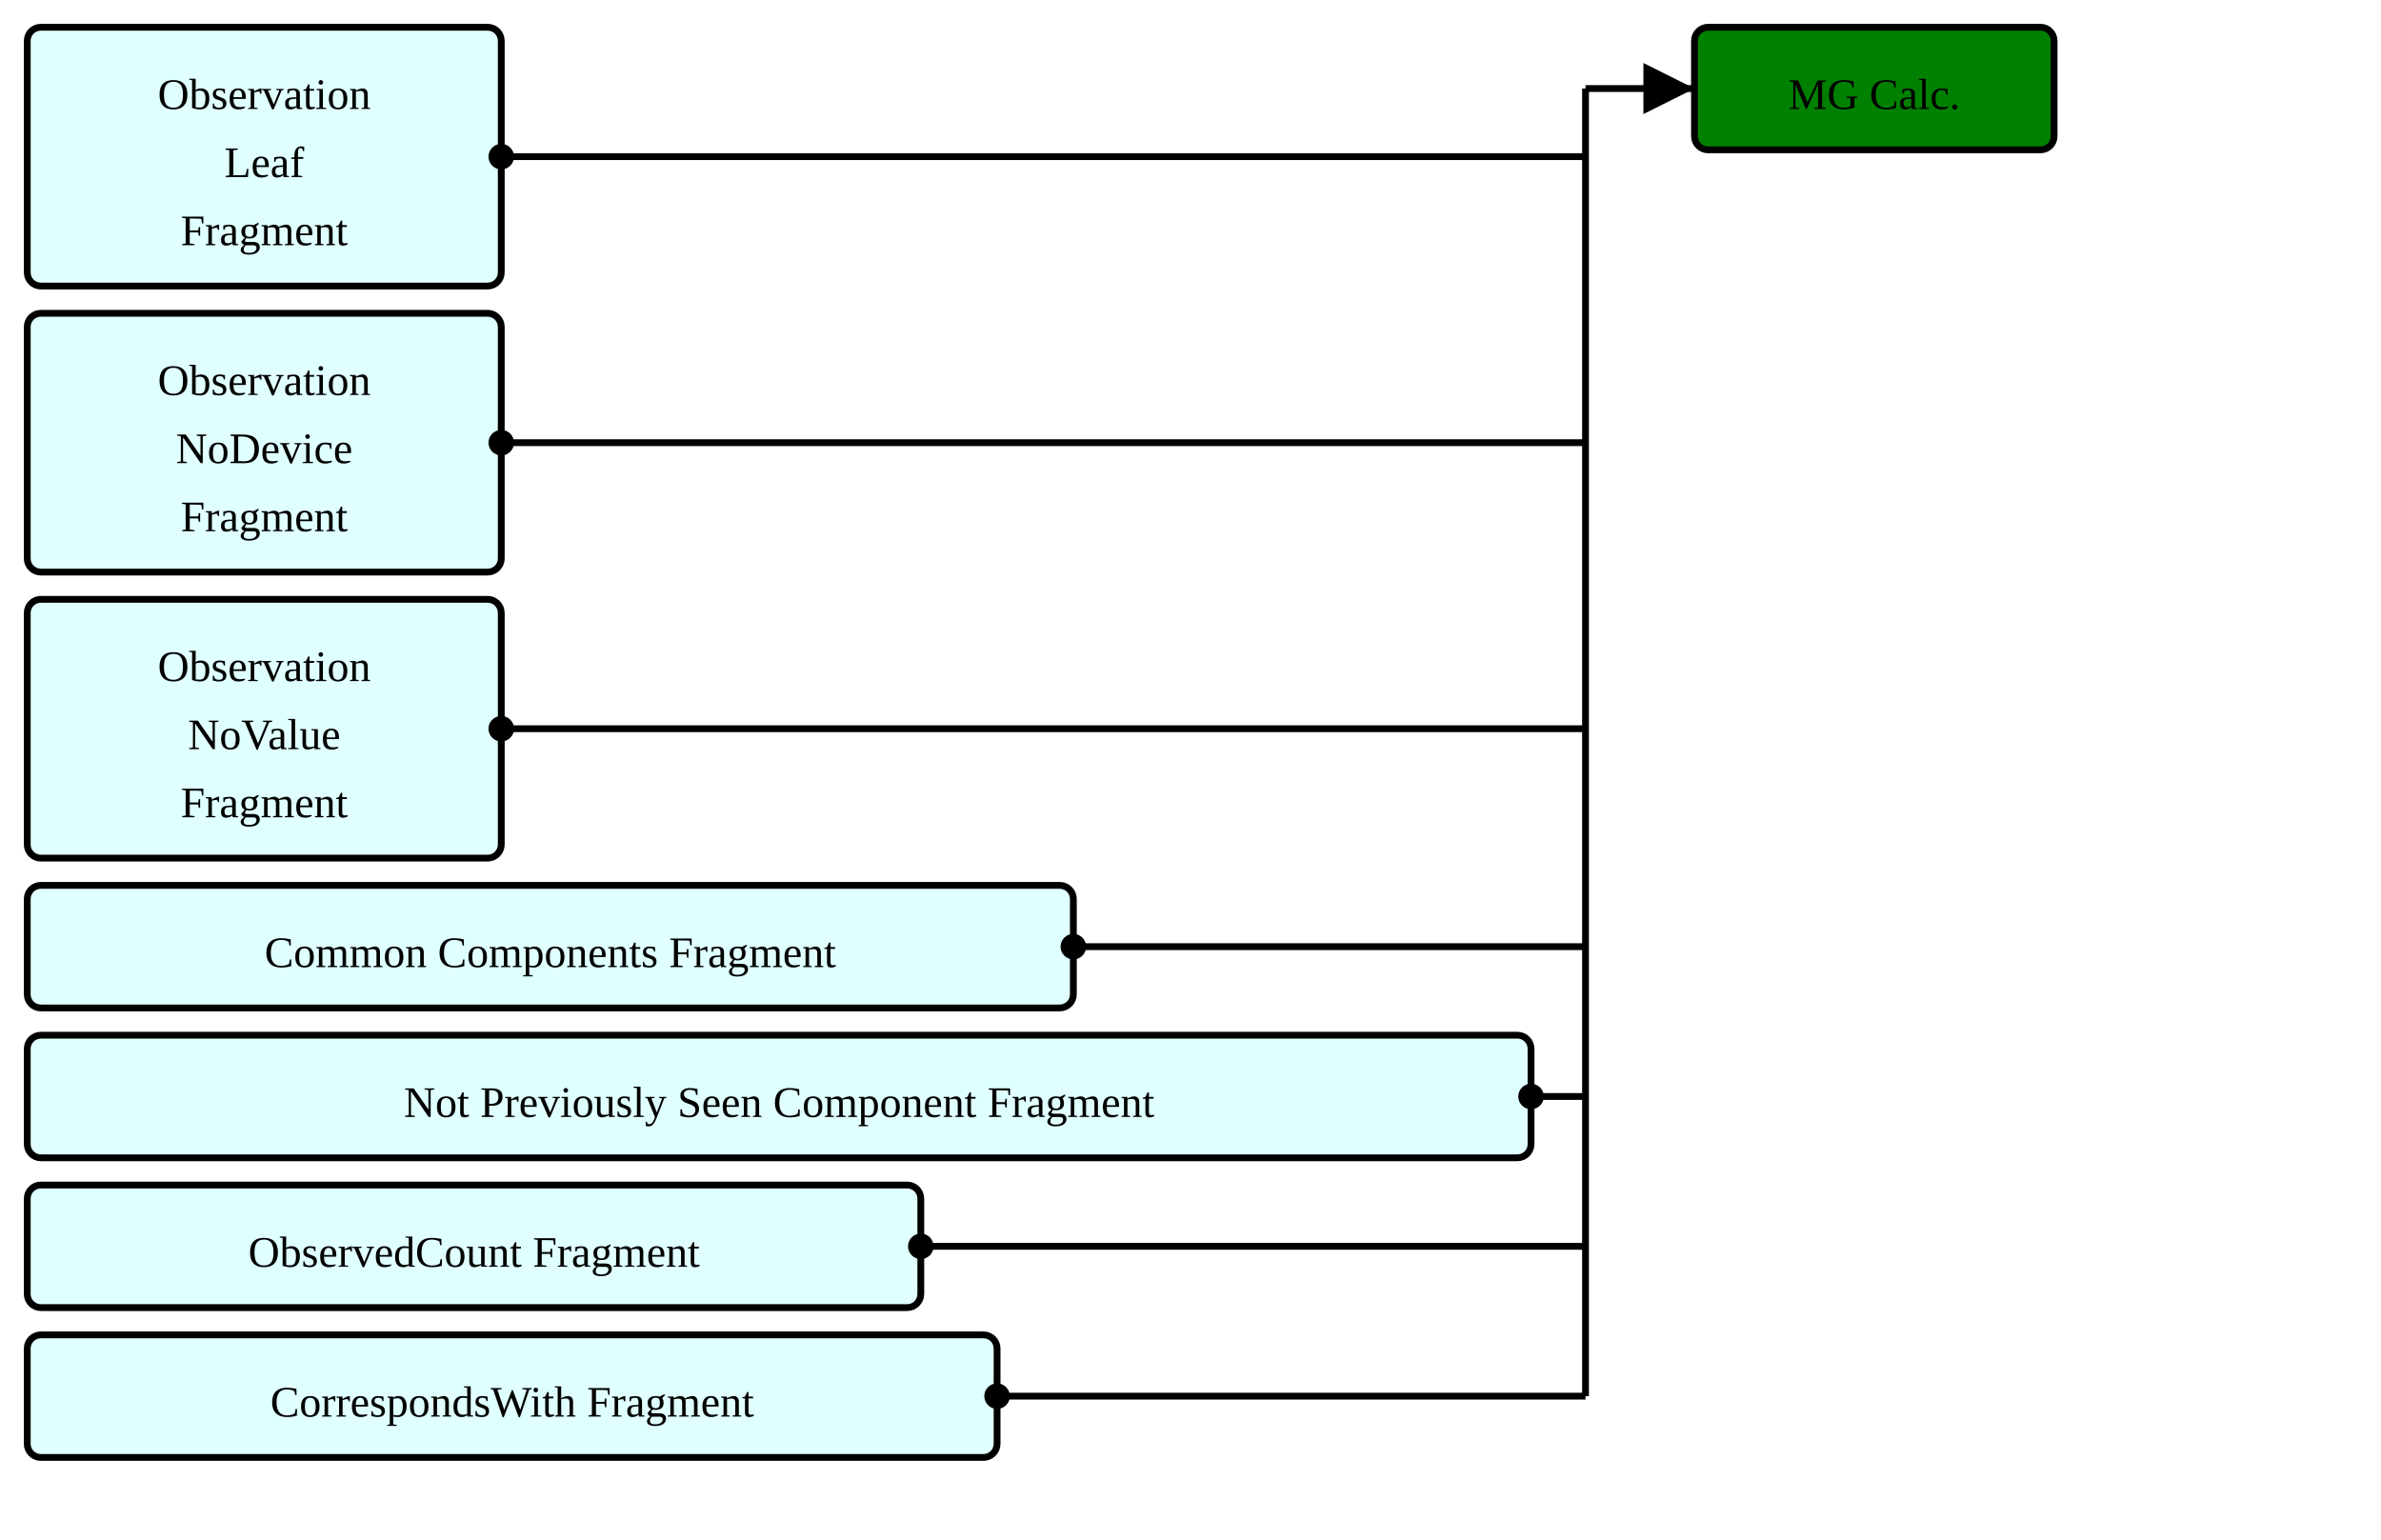
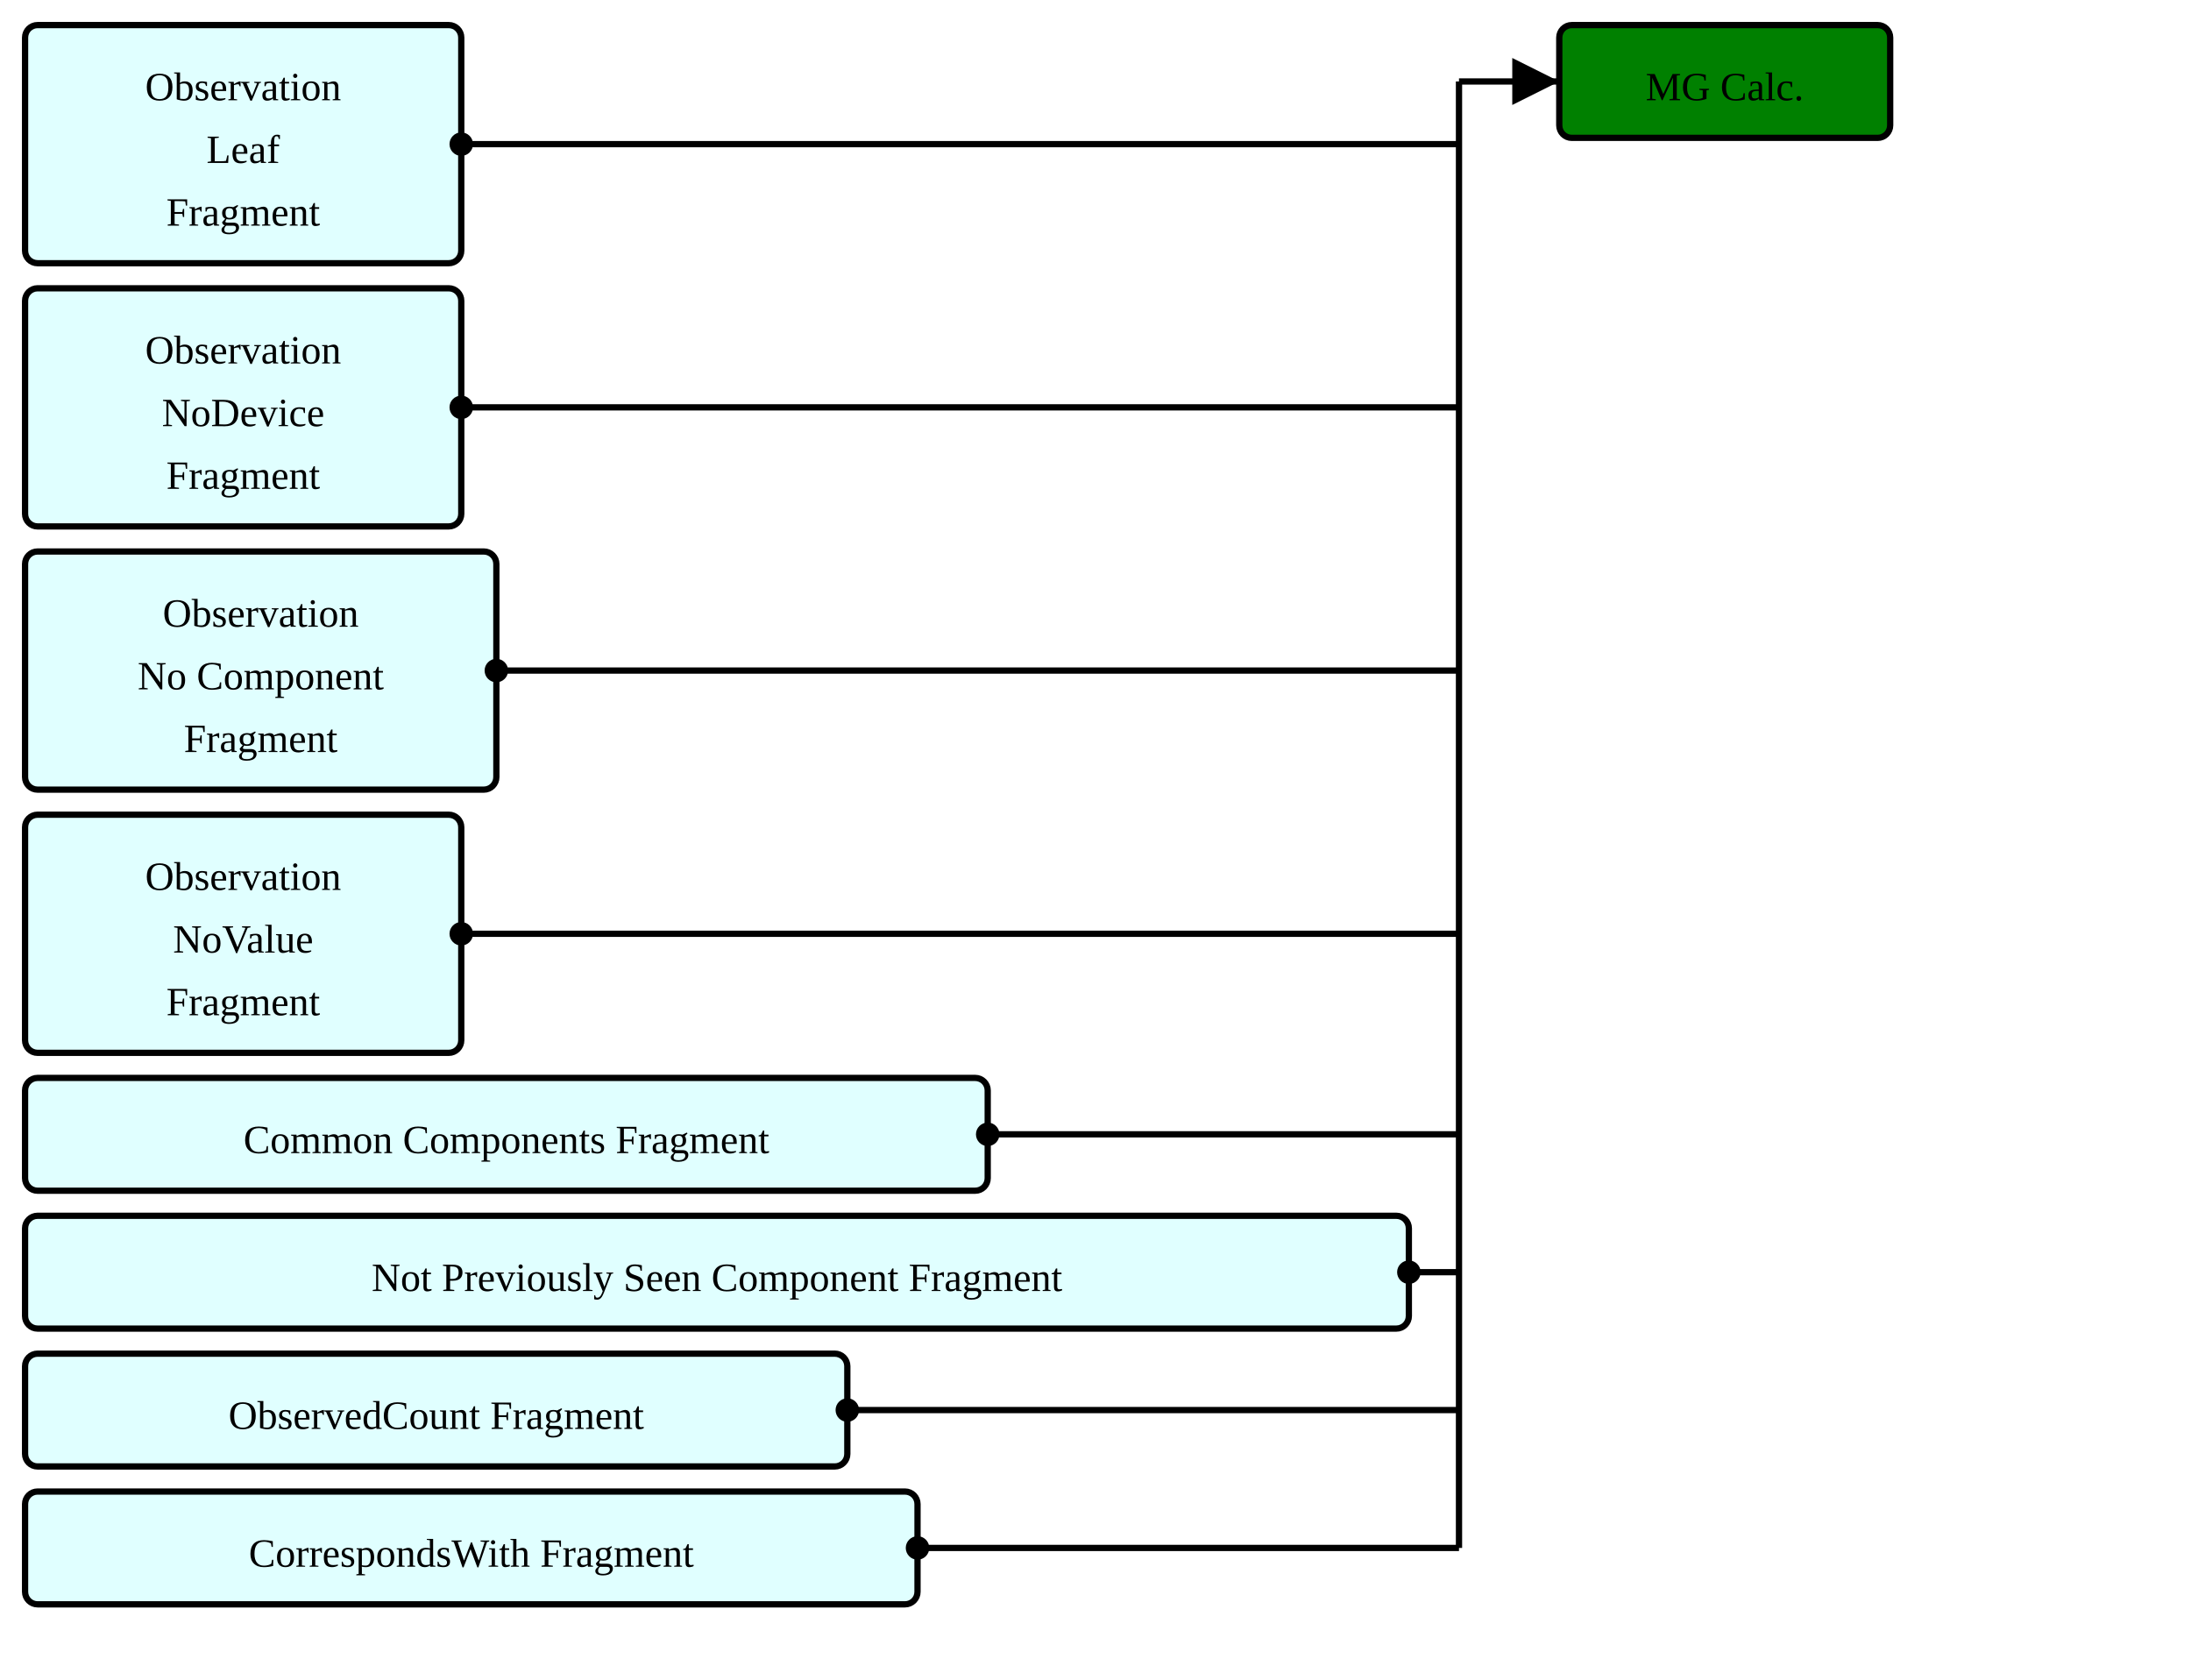
- <svg xmlns="http://www.w3.org/2000/svg" version="1.1" width="655.5" height="423.75">
+ <svg xmlns="http://www.w3.org/2000/svg" version="1.1" width="655.5" height="502.5">
  <defs>
    <marker id="arrowStart" markerWidth="3.75" markerHeight="3.75" markerUnits="px" refX="1.875" refY="1.875">
      <circle fill="Black" stroke-width="0" cx="1.875" cy="1.875" r="1.875" />
    </marker>
    <marker id="arrowEnd" markerWidth="7.5" markerHeight="7.5" markerUnits="px" refX="7.5" refY="3.75">
      <polygon fill="Black" stroke-width="0" points="0 0 7.5 3.75 0 7.5" />
    </marker>
  </defs>
  <g>
    <g transform="translate(7.5 7.5)">
      <rect fill="LightCyan" stroke="Black" stroke-width="1.875" x="0" y="0" width="130.5" height="71.25" rx="3.75" ry="3.75" />
      <a href="./StructureDefinition-ObservationLeafFragment.html" target="_top">
        <text x="65.25" y="22.5" text-anchor="middle">Observation</text>
      </a>
      <a href="./StructureDefinition-ObservationLeafFragment.html" target="_top">
        <text x="65.25" y="41.25" text-anchor="middle">Leaf</text>
      </a>
      <a href="./StructureDefinition-ObservationLeafFragment.html" target="_top">
        <text x="65.25" y="60" text-anchor="middle">Fragment</text>
      </a>
    </g>
    <g transform="translate(7.5 86.25)">
      <rect fill="LightCyan" stroke="Black" stroke-width="1.875" x="0" y="0" width="130.5" height="71.25" rx="3.75" ry="3.75" />
      <a href="./StructureDefinition-BreastRadObservationNoDeviceFragment.html" target="_top">
        <text x="65.25" y="22.5" text-anchor="middle">Observation</text>
      </a>
      <a href="./StructureDefinition-BreastRadObservationNoDeviceFragment.html" target="_top">
        <text x="65.25" y="41.25" text-anchor="middle">NoDevice</text>
      </a>
      <a href="./StructureDefinition-BreastRadObservationNoDeviceFragment.html" target="_top">
        <text x="65.25" y="60" text-anchor="middle">Fragment</text>
      </a>
    </g>
    <g transform="translate(7.5 165)">
+       <rect fill="LightCyan" stroke="Black" stroke-width="1.875" x="0" y="0" width="141" height="71.25" rx="3.75" ry="3.75" />
+       <a href="./StructureDefinition-BreastRadObservationNoComponentFragment.html" target="_top">
+         <text x="70.5" y="22.5" text-anchor="middle">Observation</text>
+       </a>
+       <a href="./StructureDefinition-BreastRadObservationNoComponentFragment.html" target="_top">
+         <text x="70.5" y="41.25" text-anchor="middle">No Component</text>
+       </a>
+       <a href="./StructureDefinition-BreastRadObservationNoComponentFragment.html" target="_top">
+         <text x="70.5" y="60" text-anchor="middle">Fragment</text>
+       </a>
+     </g>
+     <g transform="translate(7.5 243.75)">
      <rect fill="LightCyan" stroke="Black" stroke-width="1.875" x="0" y="0" width="130.5" height="71.25" rx="3.75" ry="3.75" />
      <a href="./StructureDefinition-BreastRadObservationNoValueFragment.html" target="_top">
        <text x="65.25" y="22.5" text-anchor="middle">Observation</text>
      </a>
      <a href="./StructureDefinition-BreastRadObservationNoValueFragment.html" target="_top">
        <text x="65.25" y="41.25" text-anchor="middle">NoValue</text>
      </a>
      <a href="./StructureDefinition-BreastRadObservationNoValueFragment.html" target="_top">
        <text x="65.25" y="60" text-anchor="middle">Fragment</text>
      </a>
    </g>
-     <g transform="translate(7.5 243.75)">
+     <g transform="translate(7.5 322.5)">
      <rect fill="LightCyan" stroke="Black" stroke-width="1.875" x="0" y="0" width="288" height="33.75" rx="3.75" ry="3.75" />
      <a href="./StructureDefinition-CommonComponentsFragment.html" target="_top">
        <text x="144" y="22.5" text-anchor="middle">Common Components Fragment</text>
      </a>
    </g>
-     <g transform="translate(7.5 285)">
+     <g transform="translate(7.5 363.75)">
      <rect fill="LightCyan" stroke="Black" stroke-width="1.875" x="0" y="0" width="414" height="33.75" rx="3.75" ry="3.75" />
      <a href="./StructureDefinition-NotPreviouslySeenComponentFragment.html" target="_top">
        <text x="207" y="22.5" text-anchor="middle">Not Previously Seen Component Fragment</text>
      </a>
    </g>
-     <g transform="translate(7.5 326.25)">
+     <g transform="translate(7.5 405)">
      <rect fill="LightCyan" stroke="Black" stroke-width="1.875" x="0" y="0" width="246" height="33.75" rx="3.75" ry="3.75" />
      <a href="./StructureDefinition-ObservedCountFragment.html" target="_top">
        <text x="123" y="22.5" text-anchor="middle">ObservedCount Fragment</text>
      </a>
    </g>
-     <g transform="translate(7.5 367.5)">
+     <g transform="translate(7.5 446.25)">
      <rect fill="LightCyan" stroke="Black" stroke-width="1.875" x="0" y="0" width="267" height="33.75" rx="3.75" ry="3.75" />
      <a href="./StructureDefinition-CorrespondsWithFragment.html" target="_top">
        <text x="133.5" y="22.5" text-anchor="middle">CorrespondsWith Fragment</text>
      </a>
    </g>
    <line stroke="Black" stroke-width="1.875" marker-end="url(#arrowEnd)" x1="436.5" y1="24.375" x2="466.5" y2="24.375" />
    <line stroke="Black" stroke-width="1.875" marker-start="url(#arrowStart)" x1="138" y1="43.125" x2="436.5" y2="43.125" />
    <line stroke="Black" stroke-width="1.875" marker-start="url(#arrowStart)" x1="138" y1="121.875" x2="436.5" y2="121.875" />
-     <line stroke="Black" stroke-width="1.875" marker-start="url(#arrowStart)" x1="138" y1="200.625" x2="436.5" y2="200.625" />
-     <line stroke="Black" stroke-width="1.875" marker-start="url(#arrowStart)" x1="295.5" y1="260.625" x2="436.5" y2="260.625" />
-     <line stroke="Black" stroke-width="1.875" marker-start="url(#arrowStart)" x1="421.5" y1="301.875" x2="436.5" y2="301.875" />
-     <line stroke="Black" stroke-width="1.875" marker-start="url(#arrowStart)" x1="253.5" y1="343.125" x2="436.5" y2="343.125" />
-     <line stroke="Black" stroke-width="1.875" marker-start="url(#arrowStart)" x1="274.5" y1="384.375" x2="436.5" y2="384.375" />
-     <line stroke="Black" stroke-width="1.875" x1="436.5" y1="24.375" x2="436.5" y2="384.375" />
+     <line stroke="Black" stroke-width="1.875" marker-start="url(#arrowStart)" x1="148.5" y1="200.625" x2="436.5" y2="200.625" />
+     <line stroke="Black" stroke-width="1.875" marker-start="url(#arrowStart)" x1="138" y1="279.375" x2="436.5" y2="279.375" />
+     <line stroke="Black" stroke-width="1.875" marker-start="url(#arrowStart)" x1="295.5" y1="339.375" x2="436.5" y2="339.375" />
+     <line stroke="Black" stroke-width="1.875" marker-start="url(#arrowStart)" x1="421.5" y1="380.625" x2="436.5" y2="380.625" />
+     <line stroke="Black" stroke-width="1.875" marker-start="url(#arrowStart)" x1="253.5" y1="421.875" x2="436.5" y2="421.875" />
+     <line stroke="Black" stroke-width="1.875" marker-start="url(#arrowStart)" x1="274.5" y1="463.125" x2="436.5" y2="463.125" />
+     <line stroke="Black" stroke-width="1.875" x1="436.5" y1="24.375" x2="436.5" y2="463.125" />
  </g>
  <g>
    <g transform="translate(466.5 7.5)">
      <rect fill="Green" stroke="Black" stroke-width="1.875" x="0" y="0" width="99" height="33.75" rx="3.75" ry="3.75" />
      <text x="49.5" y="22.5" text-anchor="middle">MG Calc.</text>
    </g>
  </g>
</svg>
